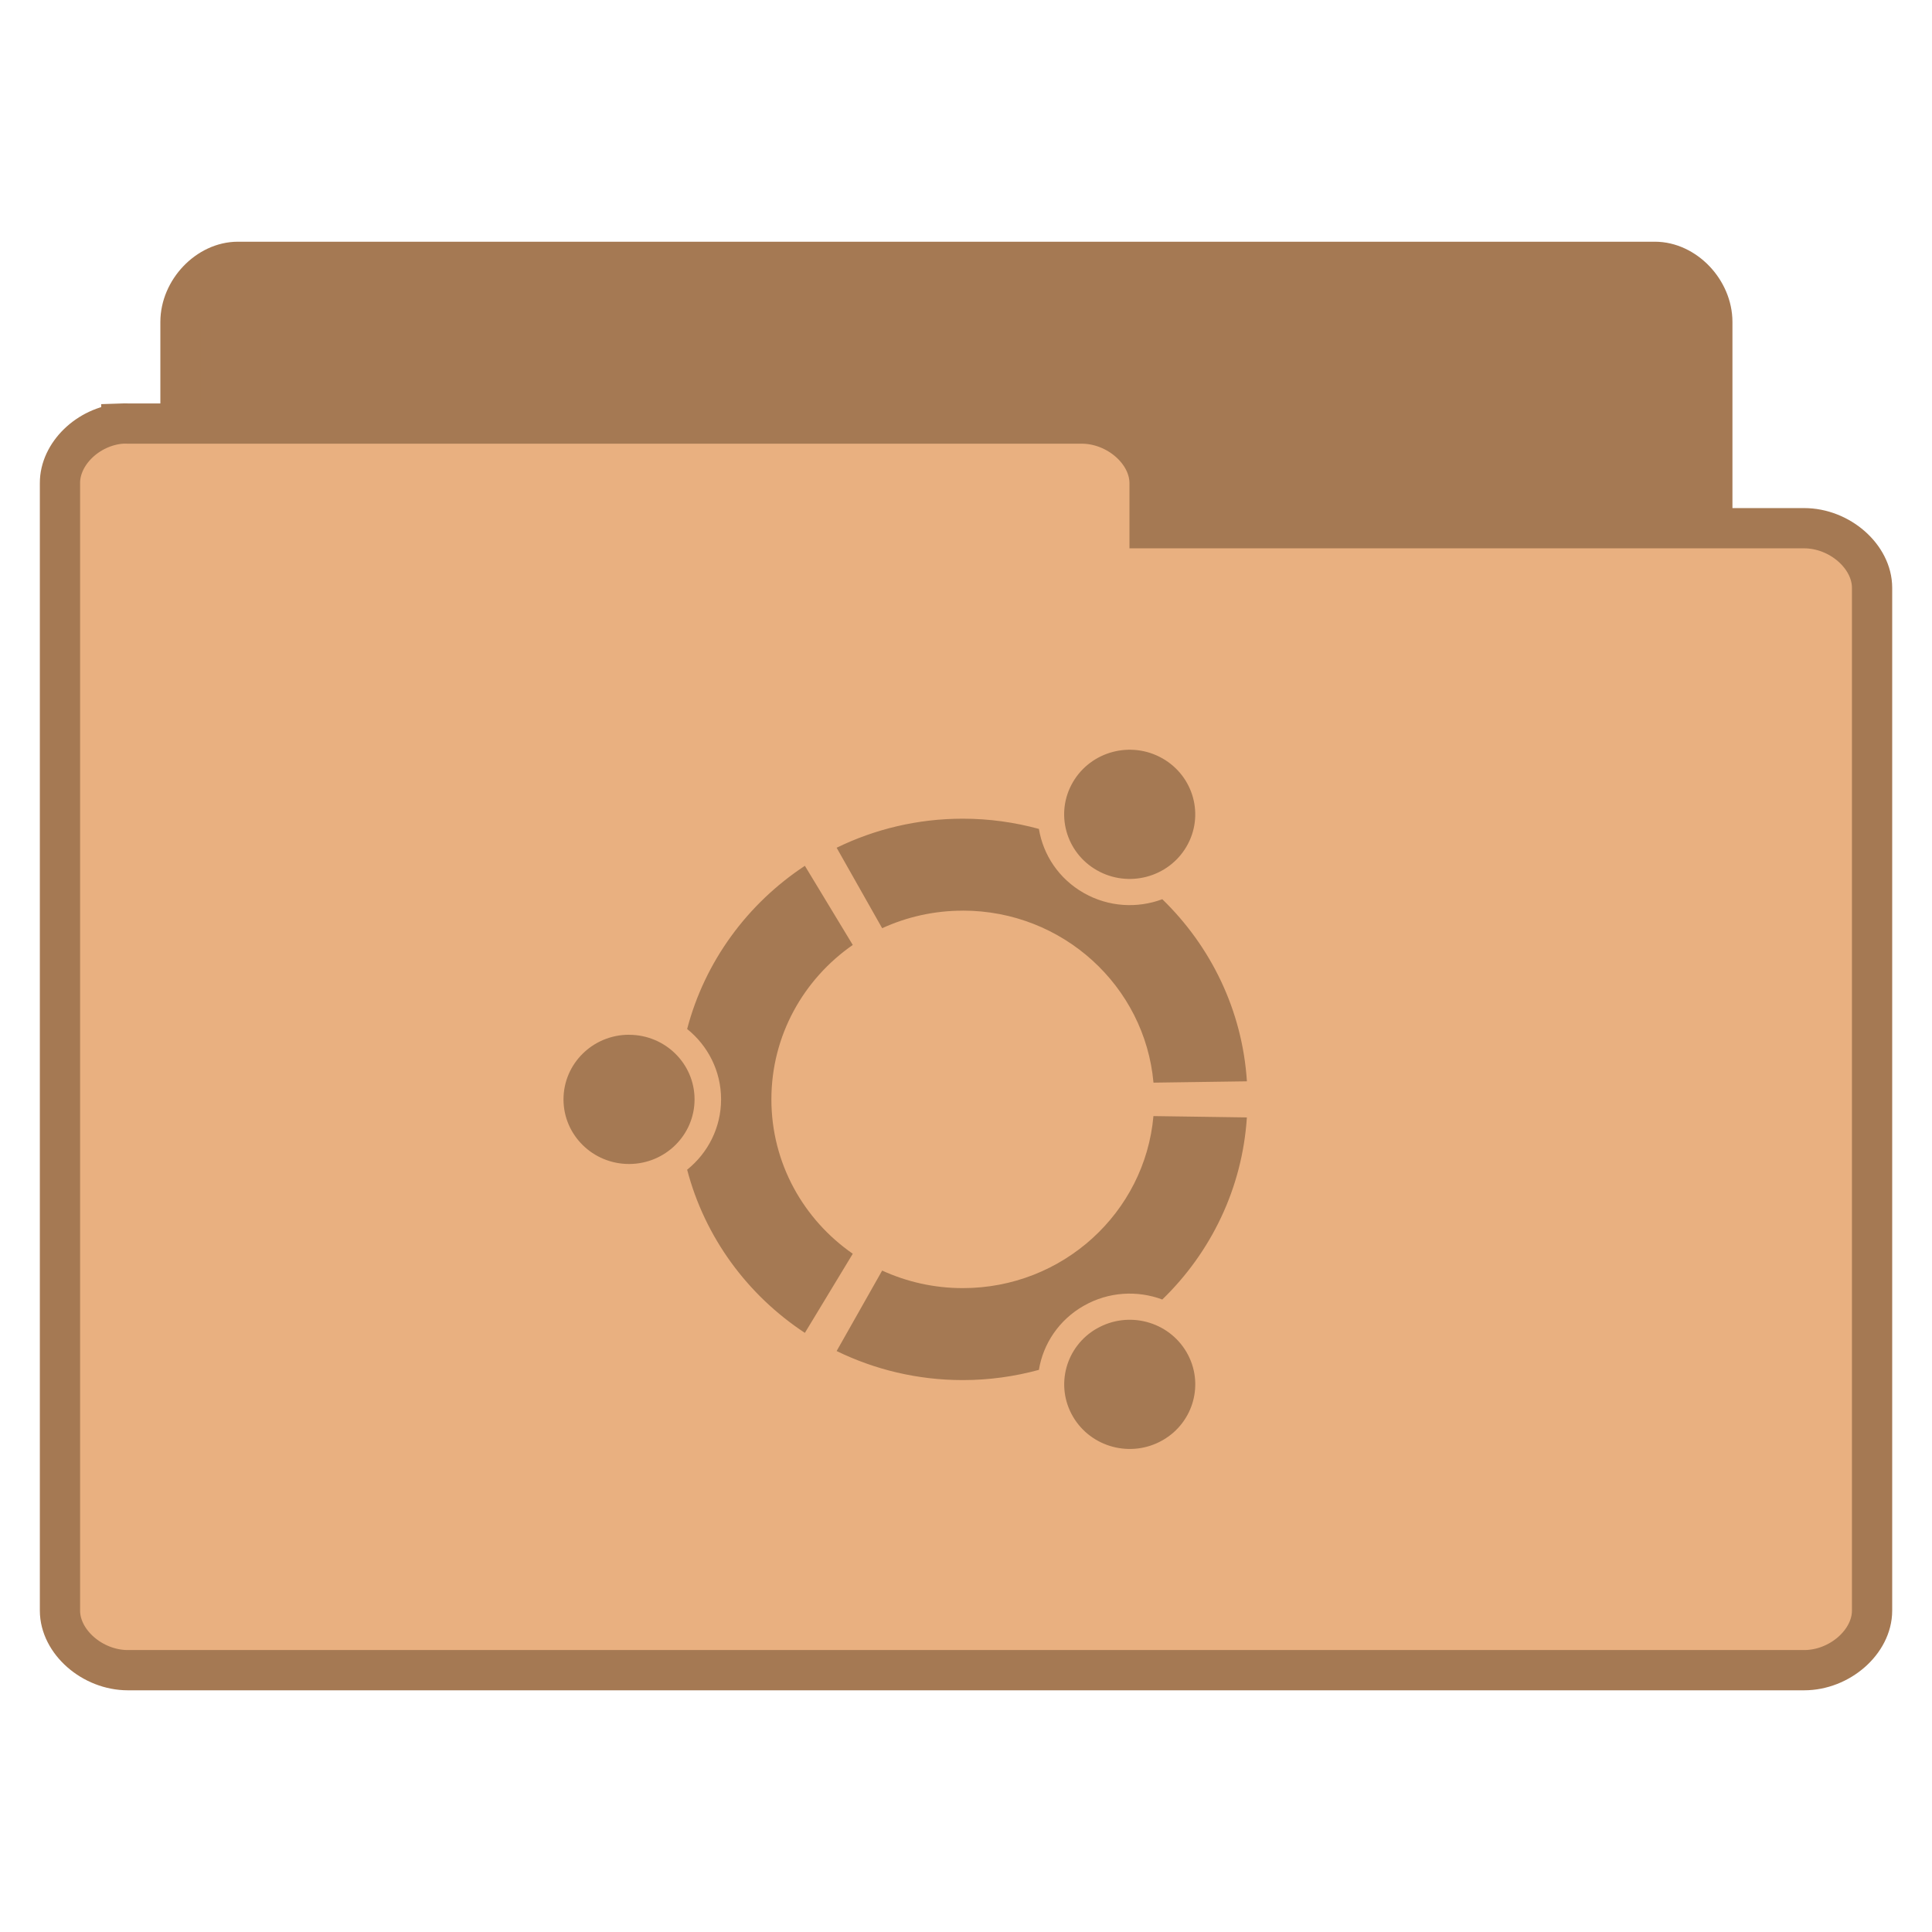
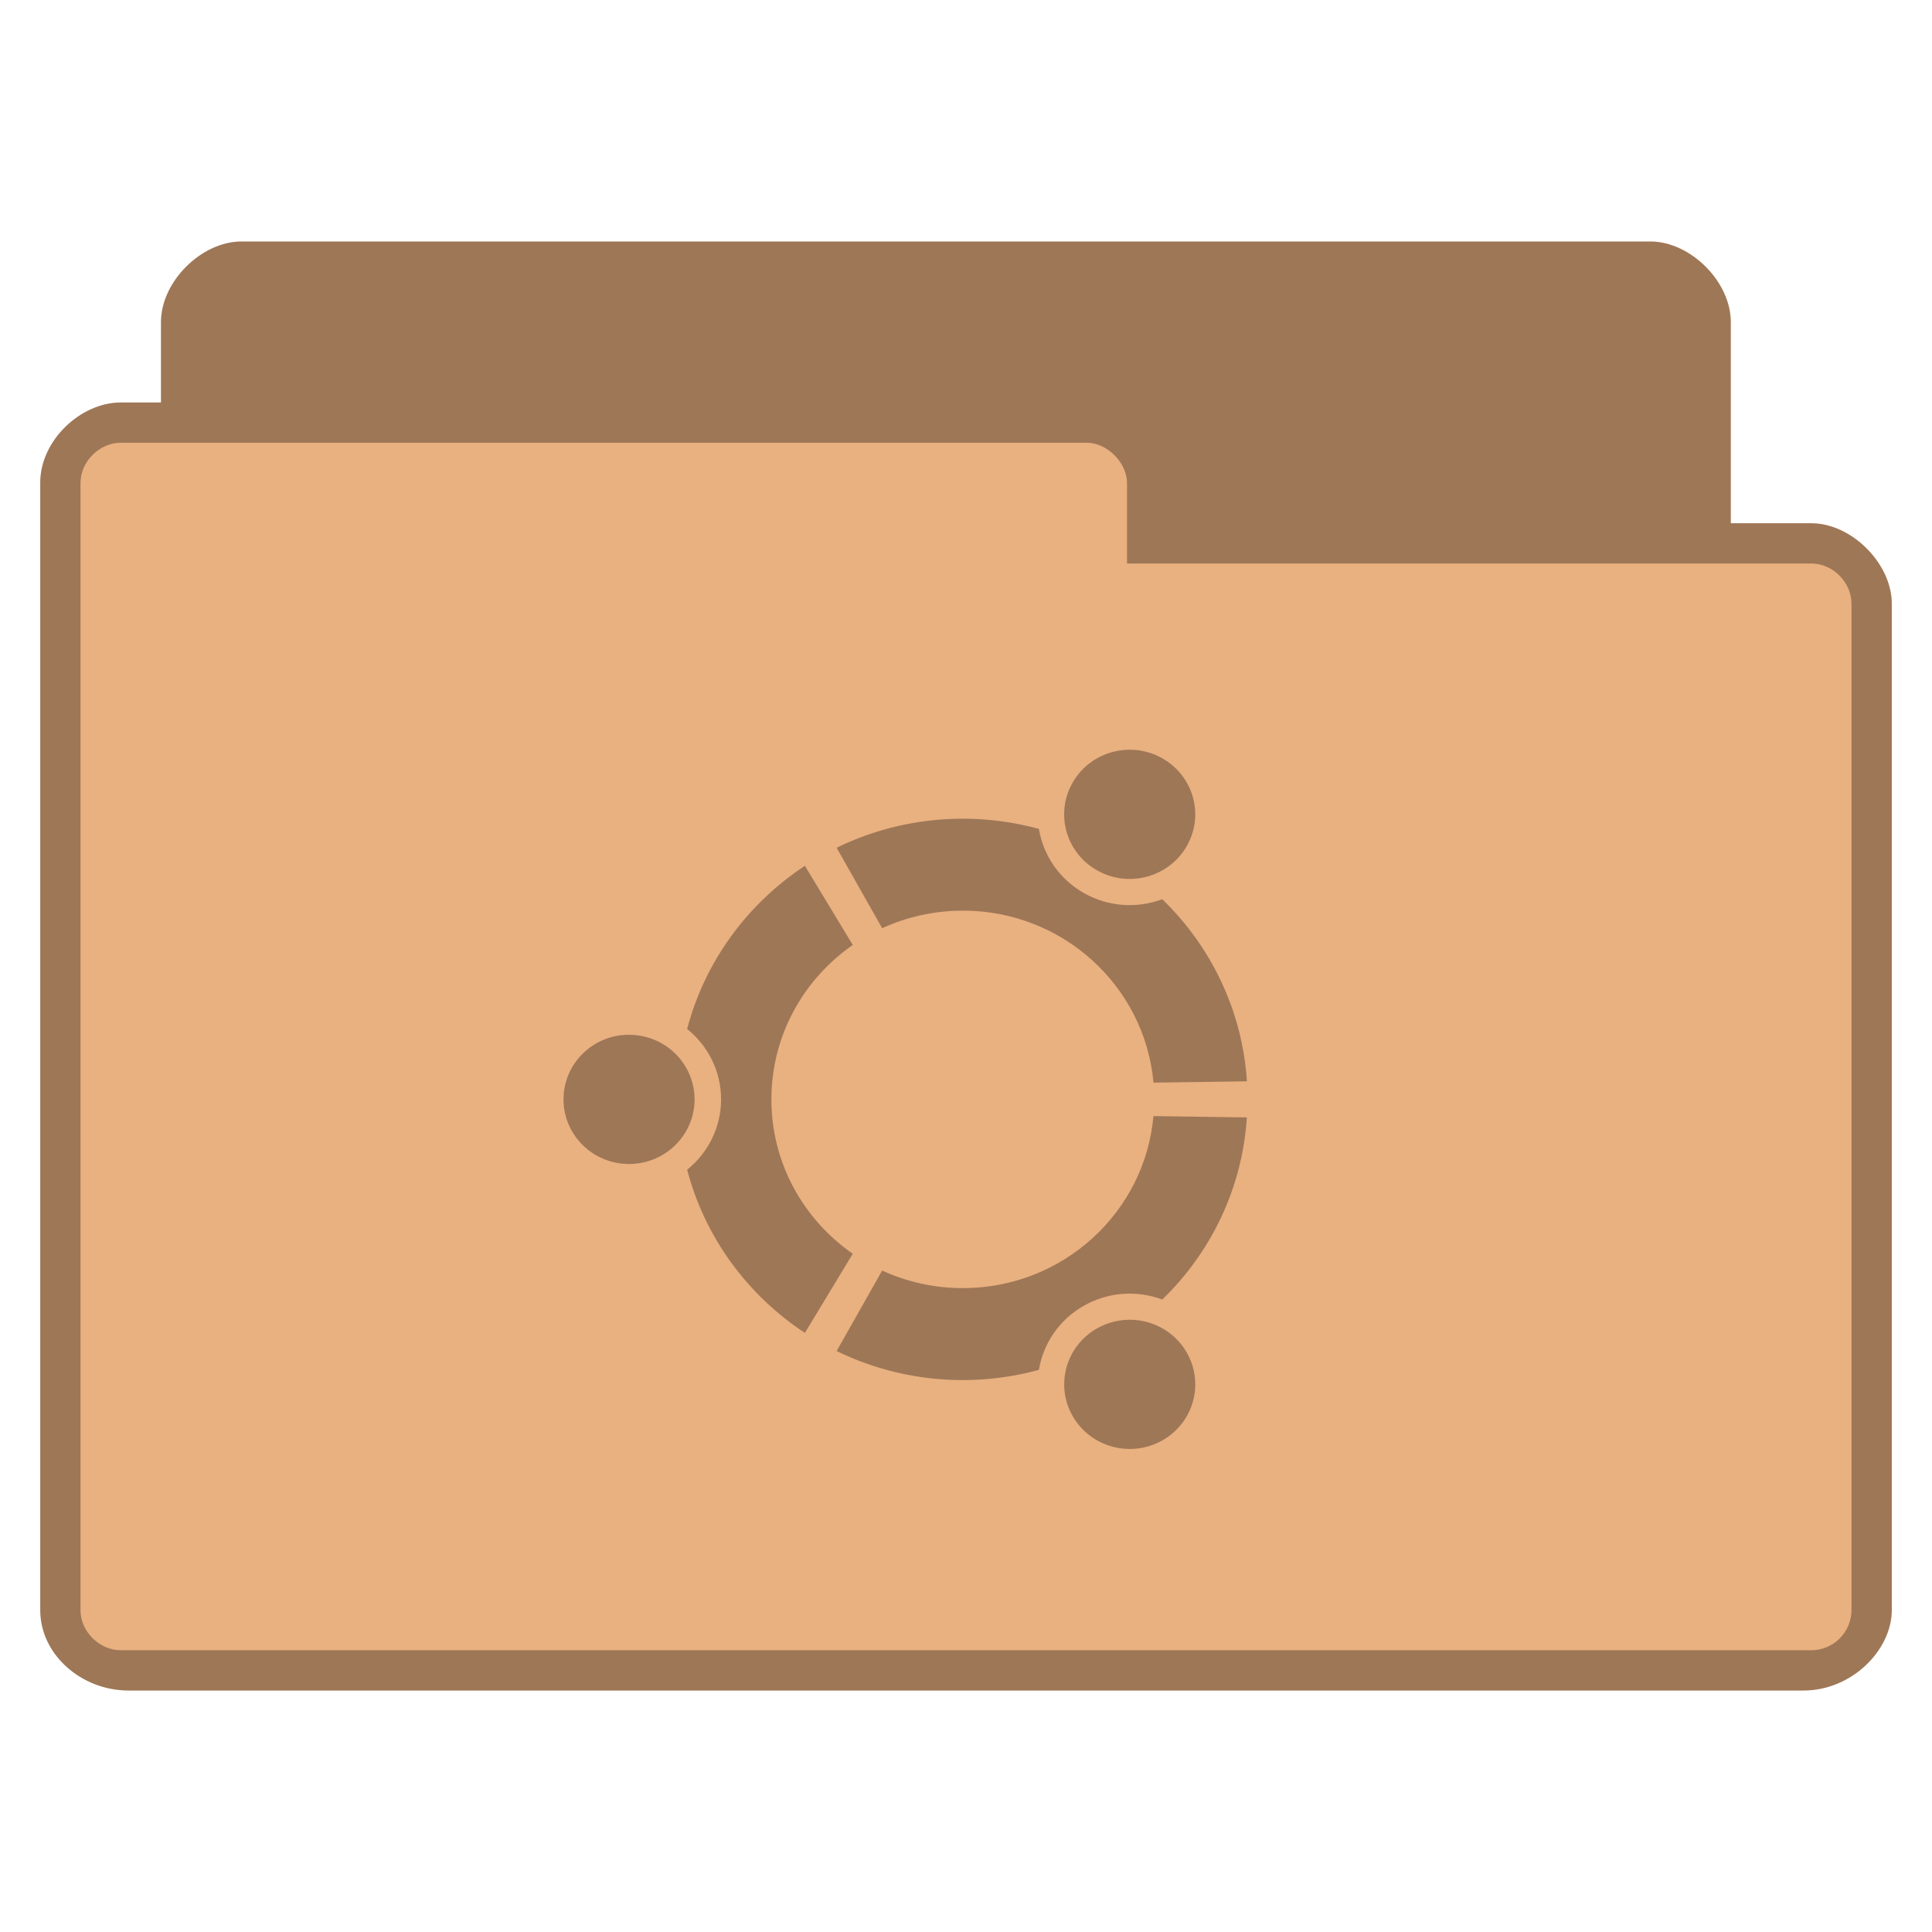
- <svg xmlns="http://www.w3.org/2000/svg" width="48" viewBox="0 0 48 48" height="48">
-   <g style="line-height:normal">
-     <g style="stroke:#a57953" transform="translate(0 .02821)">
-       <path style="fill:#a57953" d="M 5.773,37.764 C 5.073,37.692 4.481,37.005 4.484,36.269 l 0,-28.297 C 4.484,7.189 5.164,6.477 5.911,6.477 l 35.204,0 c 0.747,7.99e-5 1.427,0.712 1.427,1.495 l 0,25.671 c -7.7e-5,0.783 -0.68,1.495 -1.427,1.495 l -13.747,0 0,1.131 c -7.4e-5,0.783 -0.68,1.495 -1.427,1.495 l -20.03,0 c -0.046,0.002 -0.093,0.002 -0.139,0 z" />
-       <path style="fill:#e9b080" d="m 3.014,10.496 c -0.828,0.071 -1.528,0.751 -1.524,1.48 l 0,28.011 c 8.85e-5,0.775 0.804,1.48 1.688,1.48 l 41.645,0 c 0.884,-7.7e-5 1.688,-0.705 1.688,-1.48 l 0,-25.412 c -9e-5,-0.775 -0.804,-1.48 -1.688,-1.48 l -16.262,0 0,-1.12 c -8.9e-5,-0.775 -0.804,-1.48 -1.688,-1.48 l -23.695,0 c -0.055,-0.002 -0.109,-0.002 -0.164,0 z" />
-     </g>
-     <g style="color:#000" transform="translate(0 3)">
-       <path style="fill:#a57953" d="M 15.628,22.708 C 14.729,22.708 14,23.427 14,24.314 c 0,0.886 0.729,1.605 1.628,1.605 0.899,0 1.628,-0.719 1.628,-1.605 0,-0.887 -0.729,-1.605 -1.628,-1.605 z m 11.626,7.296 c -0.779,0.443 -1.045,1.425 -0.596,2.192 0.45,0.768 1.445,1.031 2.224,0.588 0.779,-0.443 1.045,-1.425 0.596,-2.192 -0.45,-0.768 -1.445,-1.031 -2.224,-0.587 z M 19.165,24.314 c 0,-1.587 0.8,-2.988 2.022,-3.837 l -1.19,-1.966 c -1.425,0.939 -2.485,2.374 -2.925,4.054 0.514,0.413 0.843,1.043 0.843,1.748 0,0.705 -0.329,1.335 -0.843,1.748 0.44,1.681 1.5,3.116 2.925,4.054 l 1.19,-1.966 C 19.965,27.302 19.165,25.9 19.165,24.314 z m 4.756,-4.69 c 2.485,0 4.523,1.878 4.737,4.274 l 2.321,-0.033 c -0.114,-1.768 -0.898,-3.356 -2.102,-4.524 -0.619,0.231 -1.334,0.196 -1.952,-0.156 -0.619,-0.352 -1.007,-0.946 -1.114,-1.591 -0.602,-0.164 -1.235,-0.254 -1.89,-0.254 -1.126,0 -2.19,0.261 -3.135,0.722 l 1.131,1.999 c 0.609,-0.279 1.288,-0.436 2.004,-0.436 z m 0,9.379 c -0.716,0 -1.395,-0.157 -2.004,-0.436 l -1.131,1.999 c 0.945,0.461 2.009,0.722 3.135,0.722 0.655,0 1.288,-0.09 1.89,-0.254 0.106,-0.645 0.495,-1.239 1.114,-1.592 0.618,-0.352 1.333,-0.387 1.952,-0.156 1.204,-1.167 1.987,-2.755 2.101,-4.524 l -2.321,-0.033 c -0.213,2.396 -2.252,4.274 -4.737,4.274 z m 3.332,-10.381 c 0.779,0.443 1.774,0.18 2.224,-0.587 0.45,-0.768 0.183,-1.749 -0.596,-2.193 -0.779,-0.443 -1.774,-0.18 -2.224,0.588 -0.45,0.768 -0.183,1.749 0.596,2.192 z" />
-     </g>
-   </g>
+ <svg xmlns="http://www.w3.org/2000/svg" width="48" viewBox="0 0 48 48" height="48" id="svg3111" version="1.1">
+   <defs id="defs3127" />
+   <path style="font-size:medium;font-style:normal;font-variant:normal;font-weight:normal;font-stretch:normal;text-indent:0;text-align:start;text-decoration:none;line-height:normal;letter-spacing:normal;word-spacing:normal;text-transform:none;direction:ltr;block-progression:tb;writing-mode:lr-tb;text-anchor:start;baseline-shift:baseline;color:#000000;fill:#e9b080;fill-opacity:1;fill-rule:nonzero;stroke:none;stroke-width:1;marker:none;visibility:visible;display:inline;overflow:visible;enable-background:accumulate;font-family:Sans;-inkscape-font-specification:Sans" d="m 6,6 c -1,0 -2,1 -2,2 l 0,2 -1,0 c -1,0 -2.006,0.949 -2,2 l 0,28 c 1.28e-4,1.121 1.038,2 2.188,2 l 41.625,0 c 1.188,0 2.188,-1 2.188,-2 l 0,-25 c 0,-1 -1,-2 -2,-2 l -2,0 0,-5 c 0,-1 -1,-2 -2,-2 z" id="path3770" />
+   <path style="line-height:normal;color:#000000;fill:#000000;fill-opacity:0.322" d="M 15.628,25.708 C 14.729,25.708 14,26.427 14,27.314 c 0,0.886 0.729,1.605 1.628,1.605 0.899,0 1.628,-0.719 1.628,-1.605 0,-0.887 -0.729,-1.605 -1.628,-1.605 z m 11.626,7.296 c -0.779,0.443 -1.045,1.425 -0.596,2.192 0.45,0.768 1.445,1.031 2.224,0.588 0.779,-0.443 1.045,-1.425 0.596,-2.192 -0.45,-0.768 -1.445,-1.031 -2.224,-0.587 z M 19.165,27.314 c 0,-1.587 0.8,-2.988 2.022,-3.837 l -1.19,-1.966 c -1.425,0.939 -2.485,2.374 -2.925,4.054 0.514,0.413 0.843,1.043 0.843,1.748 0,0.705 -0.329,1.335 -0.843,1.748 0.44,1.681 1.5,3.116 2.925,4.054 l 1.19,-1.966 C 19.965,30.302 19.165,28.9 19.165,27.314 z m 4.756,-4.69 c 2.485,0 4.523,1.878 4.737,4.274 l 2.321,-0.033 c -0.114,-1.768 -0.898,-3.356 -2.102,-4.524 -0.619,0.231 -1.334,0.196 -1.952,-0.156 -0.619,-0.352 -1.007,-0.946 -1.114,-1.591 -0.602,-0.164 -1.235,-0.254 -1.89,-0.254 -1.126,0 -2.19,0.261 -3.135,0.722 l 1.131,1.999 c 0.609,-0.279 1.288,-0.436 2.004,-0.436 z m 0,9.379 c -0.716,0 -1.395,-0.157 -2.004,-0.436 l -1.131,1.999 c 0.945,0.461 2.009,0.722 3.135,0.722 0.655,0 1.288,-0.09 1.89,-0.254 0.106,-0.645 0.495,-1.239 1.114,-1.592 0.618,-0.352 1.333,-0.387 1.952,-0.156 1.204,-1.167 1.987,-2.755 2.101,-4.524 l -2.321,-0.033 c -0.213,2.396 -2.252,4.274 -4.737,4.274 z m 3.332,-10.381 c 0.779,0.443 1.774,0.18 2.224,-0.587 0.45,-0.768 0.183,-1.749 -0.596,-2.193 -0.779,-0.443 -1.774,-0.18 -2.224,0.588 -0.45,0.768 -0.183,1.749 0.596,2.192 z" id="path3123" />
+   <path style="font-size:medium;font-style:normal;font-variant:normal;font-weight:normal;font-stretch:normal;text-indent:0;text-align:start;text-decoration:none;line-height:normal;letter-spacing:normal;word-spacing:normal;text-transform:none;direction:ltr;block-progression:tb;writing-mode:lr-tb;text-anchor:start;baseline-shift:baseline;color:#000000;fill:#000000;fill-opacity:0.322;fill-rule:nonzero;stroke:none;stroke-width:1;marker:none;visibility:visible;display:inline;overflow:visible;enable-background:accumulate;font-family:Sans;-inkscape-font-specification:Sans" d="m 6,6 c -1,0 -2,1 -2,2 l 0,2 -1,0 c -1,0 -2.006,0.949 -2,2 l 0,28 c 1.28e-4,1.121 1.038,2 2.188,2 l 41.625,0 c 1.188,0 2.188,-1 2.188,-2 l 0,-25 c 0,-1 -1,-2 -2,-2 l -2,0 0,-5 c 0,-1 -1,-2 -2,-2 l -35,0 z m -3,5 24,0 c 0.507,0 1,0.494 1,1 l 0,2 17,0 c 0.541,0 1,0.472 1,1 l 0,25 c 0,0.554 -0.452,1 -1,1 l -42,0 c -0.513,0 -1,-0.446 -1,-1 l 0,-28 c 0,-0.543 0.479,-1 1,-1 z" id="path3779" />
</svg>
